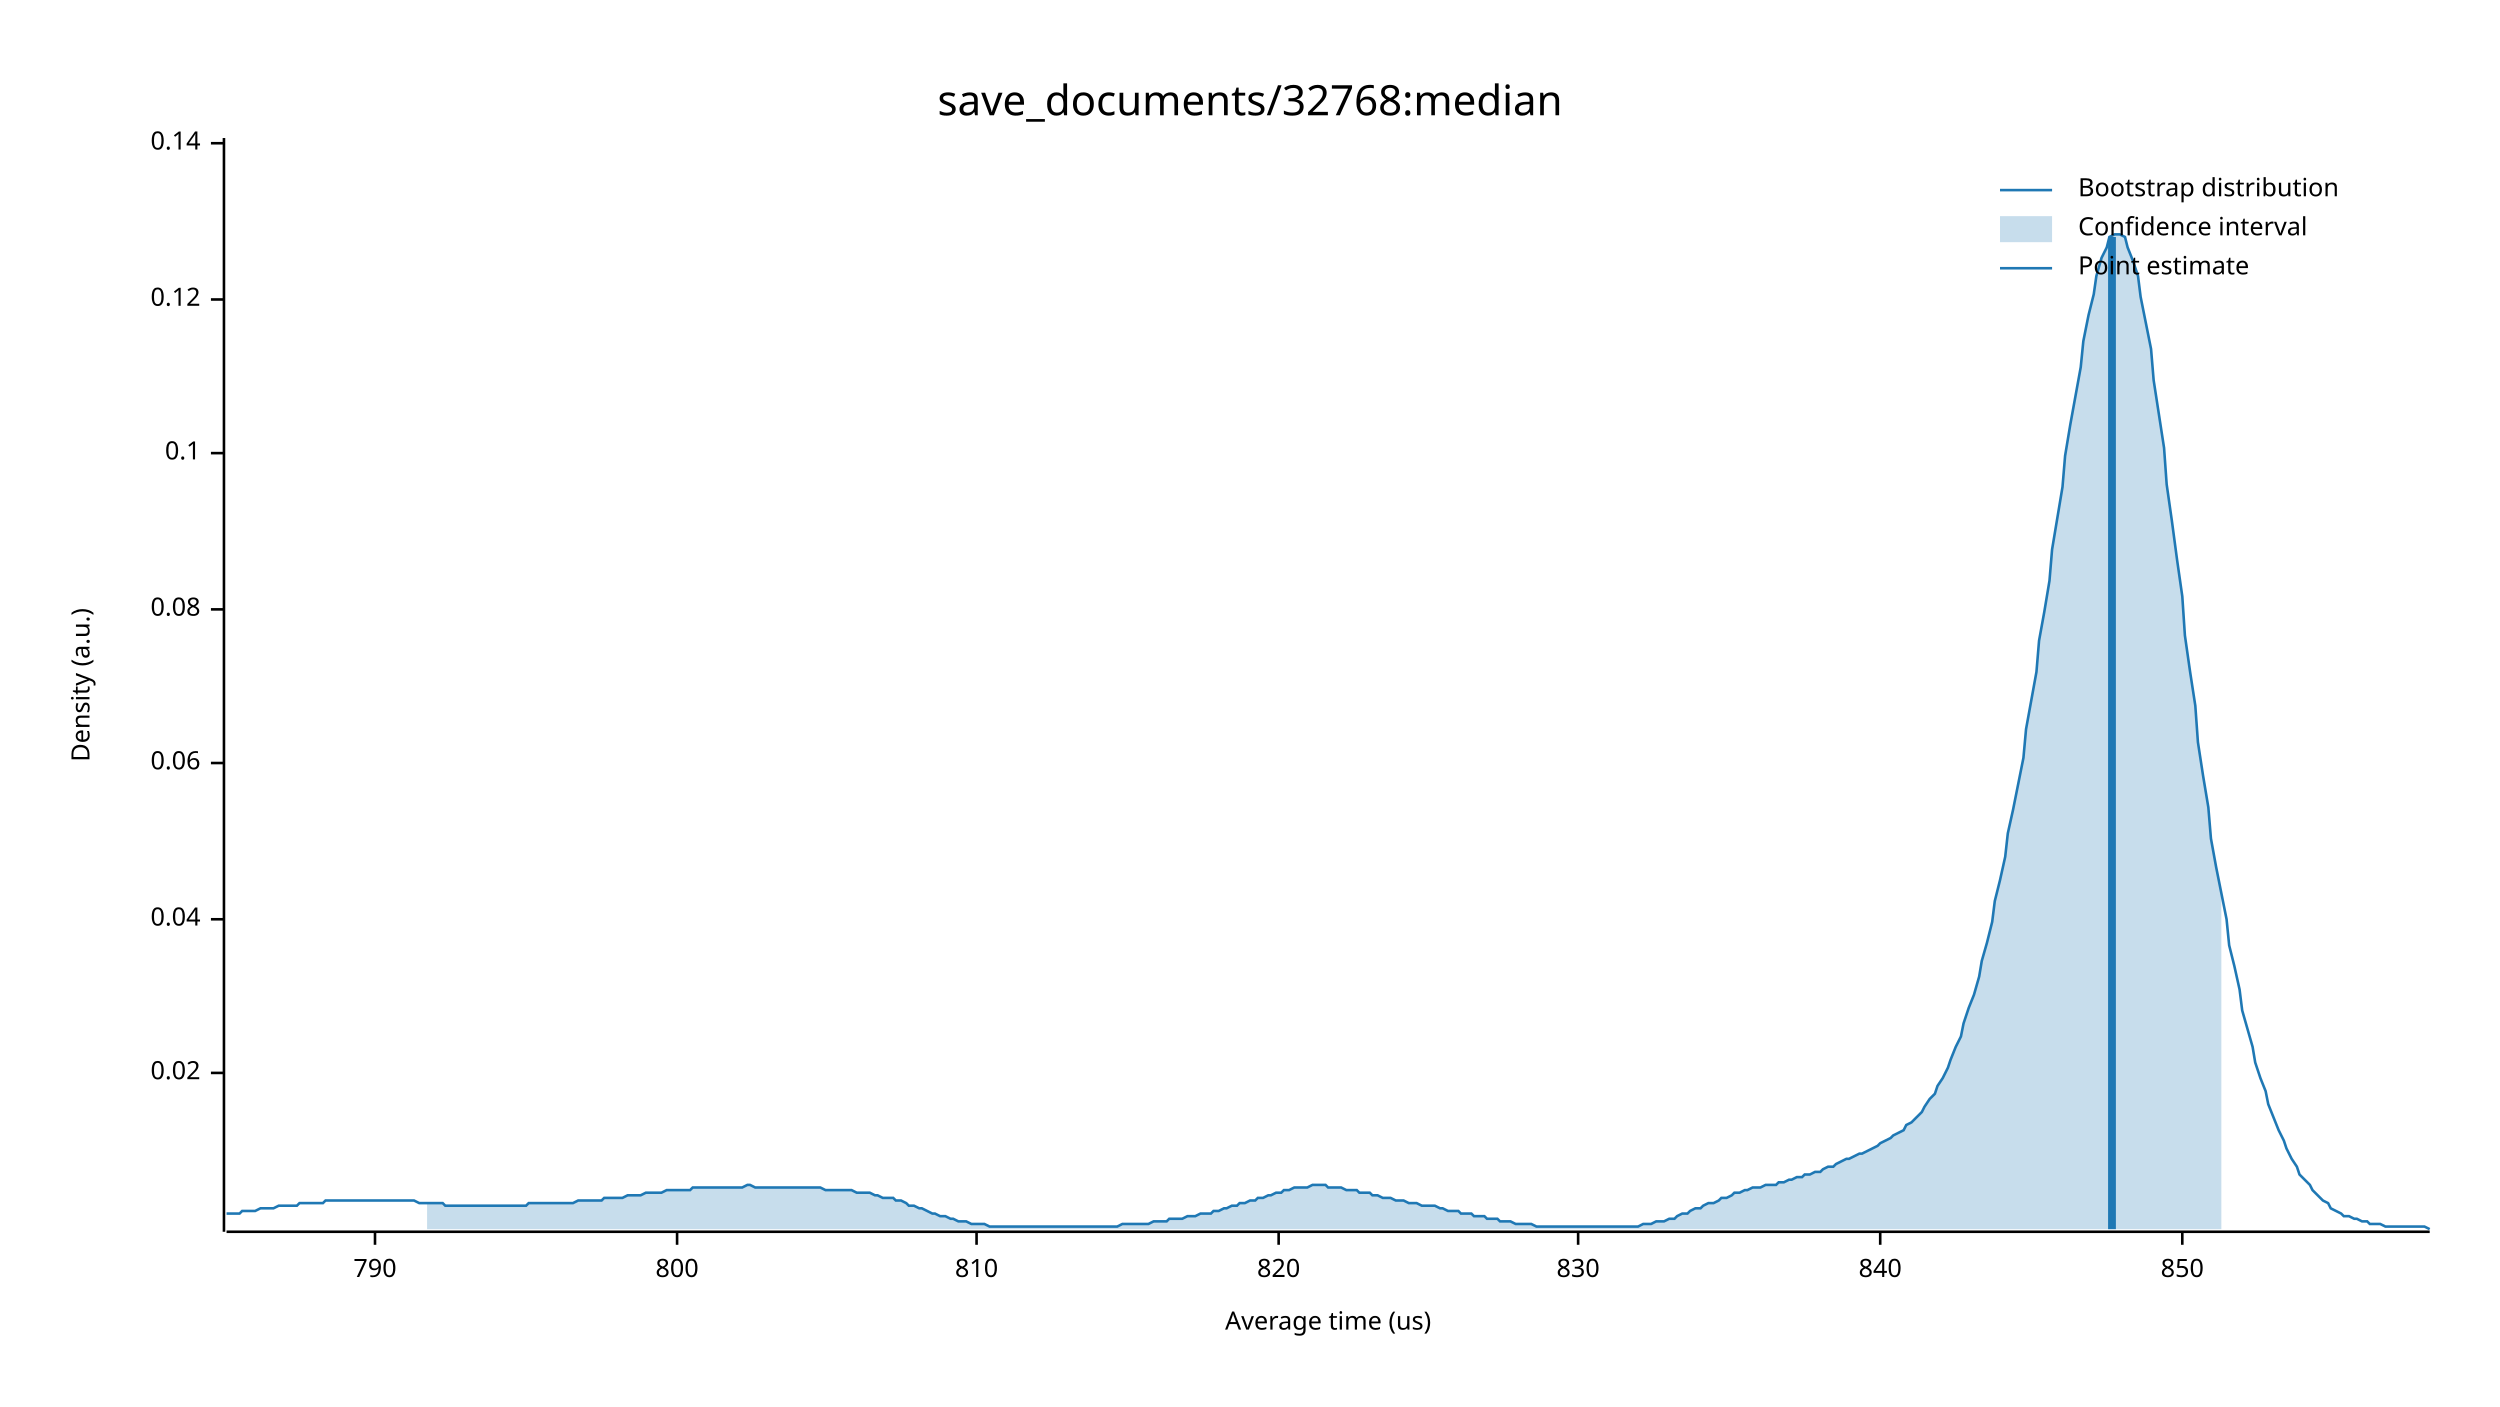
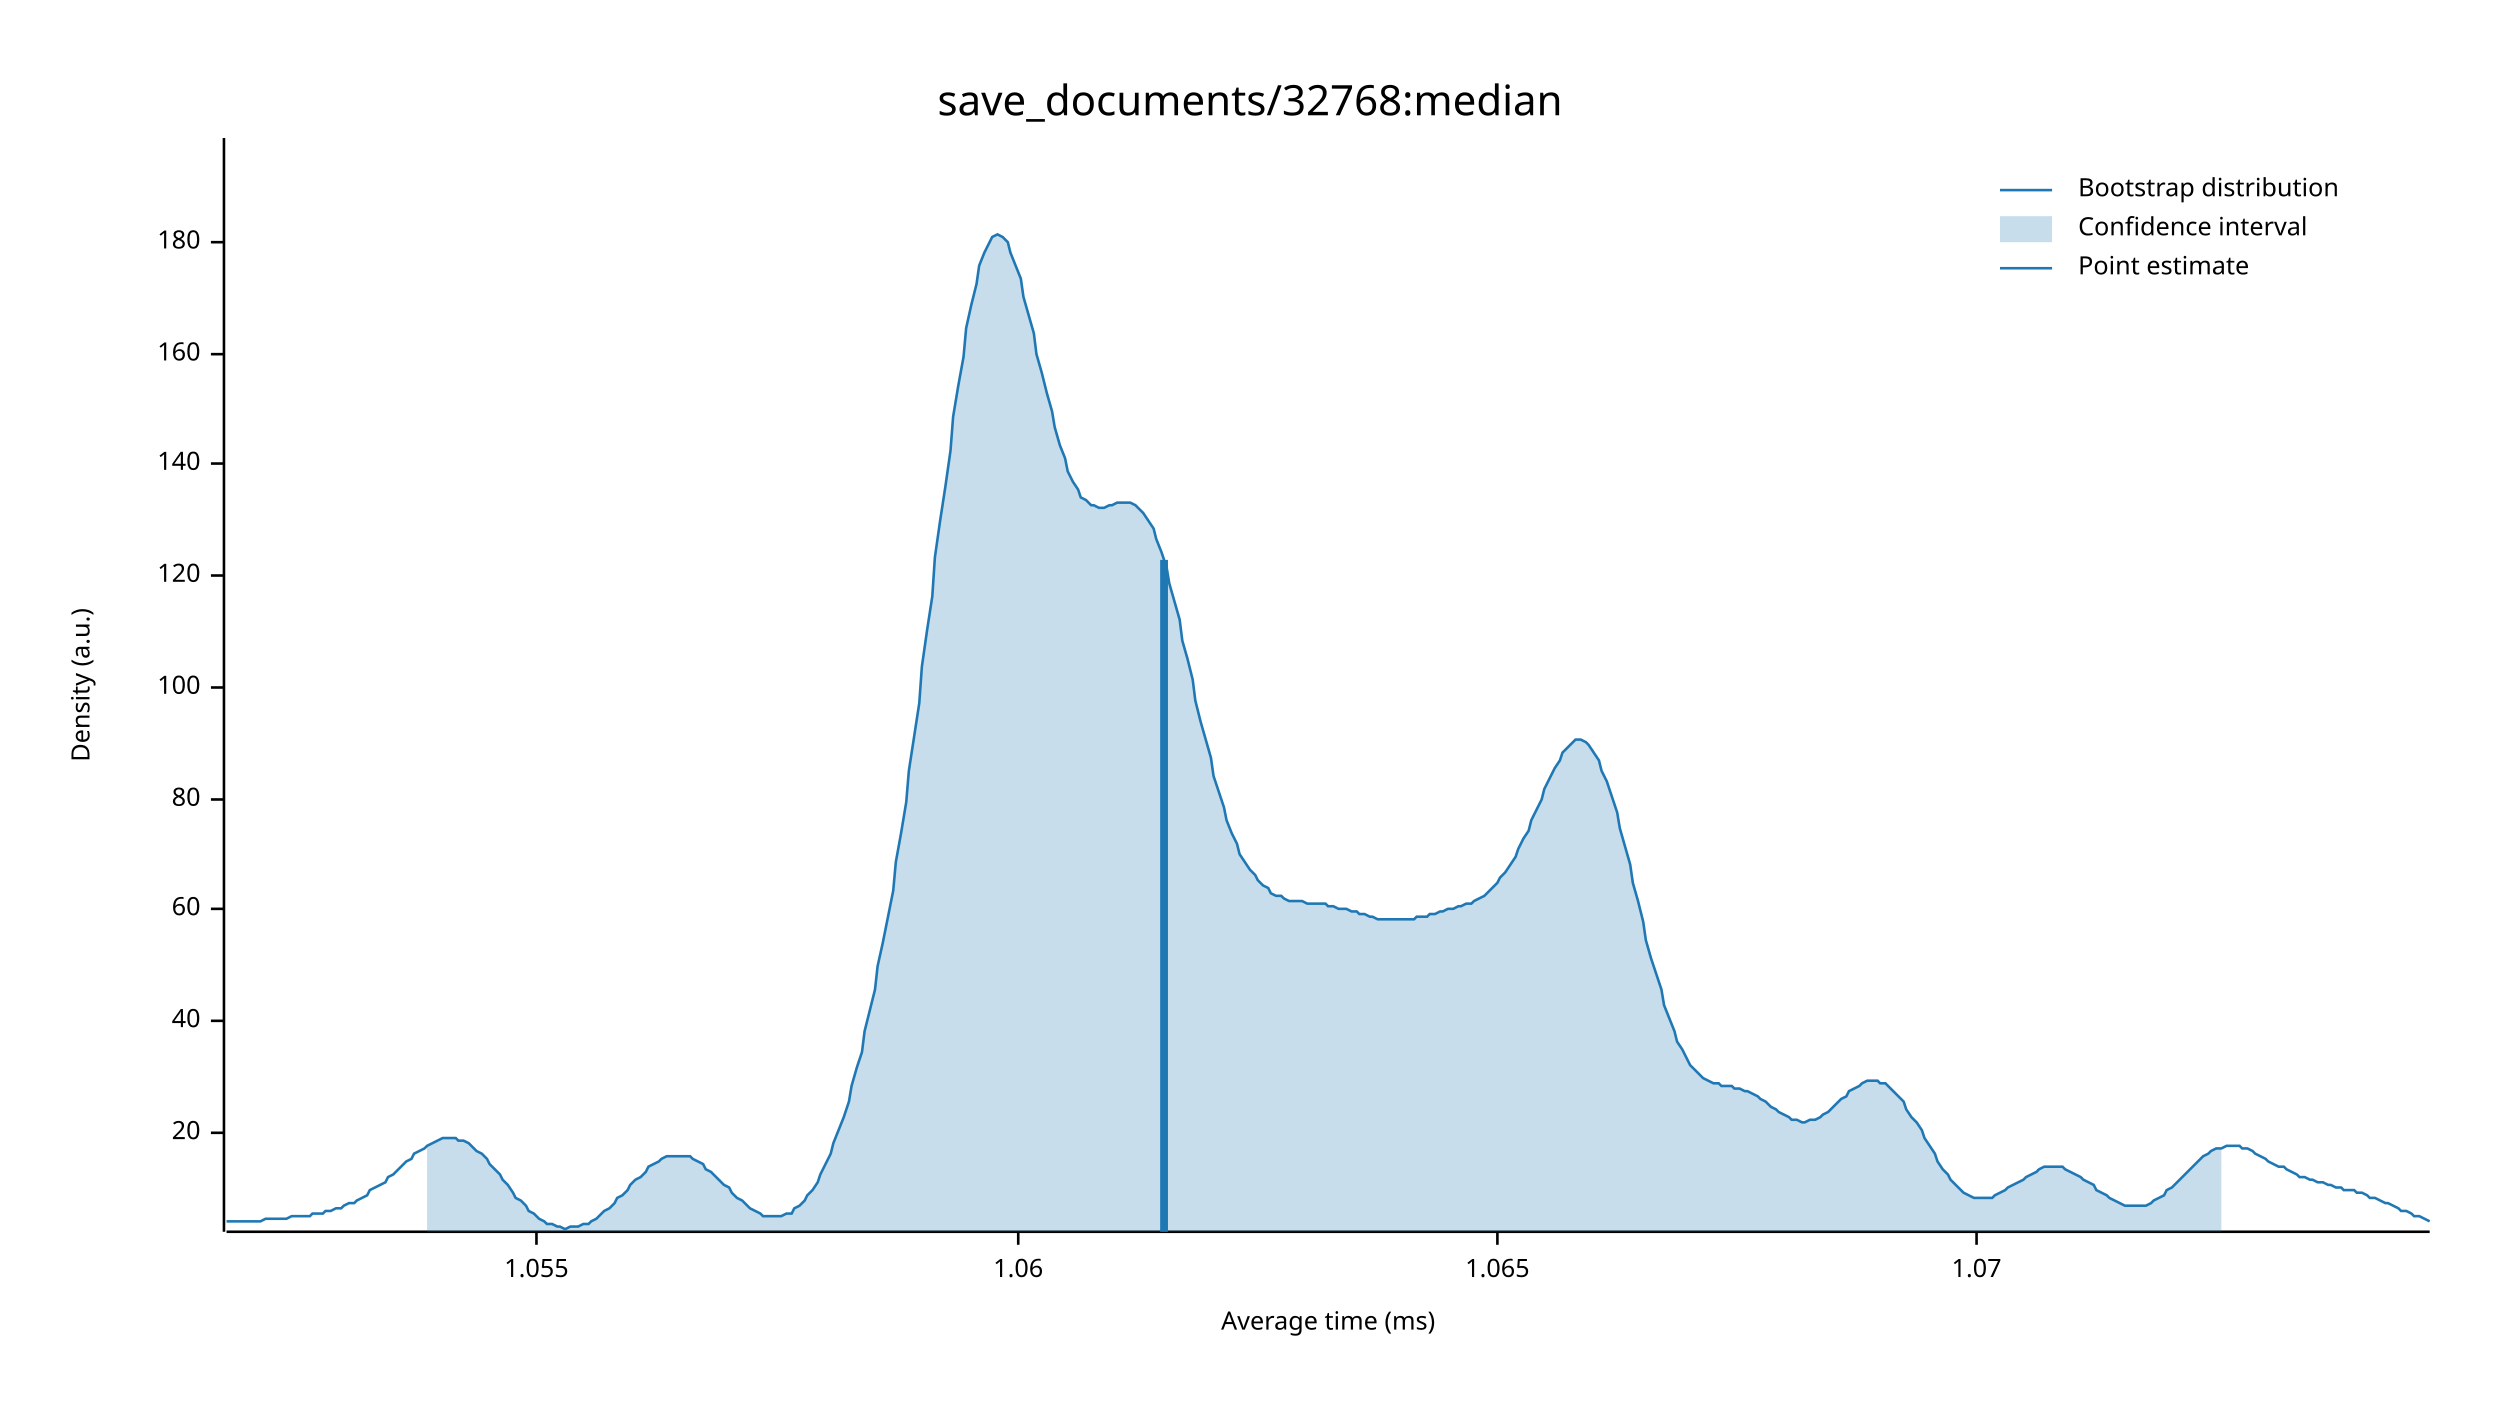
<svg xmlns="http://www.w3.org/2000/svg" width="960" height="540" viewBox="0 0 960 540">
  <text x="480" y="32" dy="0.76em" text-anchor="middle" font-family="sans-serif" font-size="16.129" opacity="1" fill="#000000">
save_documents/32768:median
</text>
  <text x="27" y="263" dy="0.76em" text-anchor="middle" font-family="sans-serif" font-size="9.677" opacity="1" fill="#000000" transform="rotate(270, 27, 263)">
Density (a.u.)
</text>
  <text x="510" y="513" dy="-0.5ex" text-anchor="middle" font-family="sans-serif" font-size="9.677" opacity="1" fill="#000000">
- Average time (us)
+ Average time (ms)
</text>
  <polyline fill="none" opacity="1" stroke="#000000" stroke-width="1" points="86,53 86,473 " />
-   <text x="77" y="412" dy="0.5ex" text-anchor="end" font-family="sans-serif" font-size="9.677" opacity="1" fill="#000000">
- 0.02
+   <text x="77" y="435" dy="0.5ex" text-anchor="end" font-family="sans-serif" font-size="9.677" opacity="1" fill="#000000">
+ 20
</text>
-   <polyline fill="none" opacity="1" stroke="#000000" stroke-width="1" points="81,412 86,412 " />
-   <text x="77" y="353" dy="0.5ex" text-anchor="end" font-family="sans-serif" font-size="9.677" opacity="1" fill="#000000">
- 0.04
+   <polyline fill="none" opacity="1" stroke="#000000" stroke-width="1" points="81,435 86,435 " />
+   <text x="77" y="392" dy="0.5ex" text-anchor="end" font-family="sans-serif" font-size="9.677" opacity="1" fill="#000000">
+ 40
</text>
-   <polyline fill="none" opacity="1" stroke="#000000" stroke-width="1" points="81,353 86,353 " />
-   <text x="77" y="293" dy="0.5ex" text-anchor="end" font-family="sans-serif" font-size="9.677" opacity="1" fill="#000000">
- 0.06
+   <polyline fill="none" opacity="1" stroke="#000000" stroke-width="1" points="81,392 86,392 " />
+   <text x="77" y="349" dy="0.5ex" text-anchor="end" font-family="sans-serif" font-size="9.677" opacity="1" fill="#000000">
+ 60
</text>
-   <polyline fill="none" opacity="1" stroke="#000000" stroke-width="1" points="81,293 86,293 " />
-   <text x="77" y="234" dy="0.5ex" text-anchor="end" font-family="sans-serif" font-size="9.677" opacity="1" fill="#000000">
- 0.08
+   <polyline fill="none" opacity="1" stroke="#000000" stroke-width="1" points="81,349 86,349 " />
+   <text x="77" y="307" dy="0.5ex" text-anchor="end" font-family="sans-serif" font-size="9.677" opacity="1" fill="#000000">
+ 80
</text>
-   <polyline fill="none" opacity="1" stroke="#000000" stroke-width="1" points="81,234 86,234 " />
-   <text x="77" y="174" dy="0.5ex" text-anchor="end" font-family="sans-serif" font-size="9.677" opacity="1" fill="#000000">
- 0.1
+   <polyline fill="none" opacity="1" stroke="#000000" stroke-width="1" points="81,307 86,307 " />
+   <text x="77" y="264" dy="0.5ex" text-anchor="end" font-family="sans-serif" font-size="9.677" opacity="1" fill="#000000">
+ 100
</text>
-   <polyline fill="none" opacity="1" stroke="#000000" stroke-width="1" points="81,174 86,174 " />
-   <text x="77" y="115" dy="0.5ex" text-anchor="end" font-family="sans-serif" font-size="9.677" opacity="1" fill="#000000">
- 0.12
+   <polyline fill="none" opacity="1" stroke="#000000" stroke-width="1" points="81,264 86,264 " />
+   <text x="77" y="221" dy="0.5ex" text-anchor="end" font-family="sans-serif" font-size="9.677" opacity="1" fill="#000000">
+ 120
</text>
-   <polyline fill="none" opacity="1" stroke="#000000" stroke-width="1" points="81,115 86,115 " />
-   <text x="77" y="55" dy="0.5ex" text-anchor="end" font-family="sans-serif" font-size="9.677" opacity="1" fill="#000000">
- 0.14
+   <polyline fill="none" opacity="1" stroke="#000000" stroke-width="1" points="81,221 86,221 " />
+   <text x="77" y="178" dy="0.5ex" text-anchor="end" font-family="sans-serif" font-size="9.677" opacity="1" fill="#000000">
+ 140
</text>
-   <polyline fill="none" opacity="1" stroke="#000000" stroke-width="1" points="81,55 86,55 " />
+   <polyline fill="none" opacity="1" stroke="#000000" stroke-width="1" points="81,178 86,178 " />
+   <text x="77" y="136" dy="0.5ex" text-anchor="end" font-family="sans-serif" font-size="9.677" opacity="1" fill="#000000">
+ 160
+ </text>
+   <polyline fill="none" opacity="1" stroke="#000000" stroke-width="1" points="81,136 86,136 " />
+   <text x="77" y="93" dy="0.5ex" text-anchor="end" font-family="sans-serif" font-size="9.677" opacity="1" fill="#000000">
+ 180
+ </text>
+   <polyline fill="none" opacity="1" stroke="#000000" stroke-width="1" points="81,93 86,93 " />
  <polyline fill="none" opacity="1" stroke="#000000" stroke-width="1" points="87,473 933,473 " />
-   <text x="144" y="483" dy="0.76em" text-anchor="middle" font-family="sans-serif" font-size="9.677" opacity="1" fill="#000000">
- 790
+   <text x="206" y="483" dy="0.76em" text-anchor="middle" font-family="sans-serif" font-size="9.677" opacity="1" fill="#000000">
+ 1.055
</text>
-   <polyline fill="none" opacity="1" stroke="#000000" stroke-width="1" points="144,473 144,478 " />
-   <text x="260" y="483" dy="0.76em" text-anchor="middle" font-family="sans-serif" font-size="9.677" opacity="1" fill="#000000">
- 800
+   <polyline fill="none" opacity="1" stroke="#000000" stroke-width="1" points="206,473 206,478 " />
+   <text x="391" y="483" dy="0.76em" text-anchor="middle" font-family="sans-serif" font-size="9.677" opacity="1" fill="#000000">
+ 1.06
</text>
-   <polyline fill="none" opacity="1" stroke="#000000" stroke-width="1" points="260,473 260,478 " />
-   <text x="375" y="483" dy="0.76em" text-anchor="middle" font-family="sans-serif" font-size="9.677" opacity="1" fill="#000000">
- 810
+   <polyline fill="none" opacity="1" stroke="#000000" stroke-width="1" points="391,473 391,478 " />
+   <text x="575" y="483" dy="0.76em" text-anchor="middle" font-family="sans-serif" font-size="9.677" opacity="1" fill="#000000">
+ 1.065
</text>
-   <polyline fill="none" opacity="1" stroke="#000000" stroke-width="1" points="375,473 375,478 " />
-   <text x="491" y="483" dy="0.76em" text-anchor="middle" font-family="sans-serif" font-size="9.677" opacity="1" fill="#000000">
- 820
+   <polyline fill="none" opacity="1" stroke="#000000" stroke-width="1" points="575,473 575,478 " />
+   <text x="759" y="483" dy="0.76em" text-anchor="middle" font-family="sans-serif" font-size="9.677" opacity="1" fill="#000000">
+ 1.07
</text>
-   <polyline fill="none" opacity="1" stroke="#000000" stroke-width="1" points="491,473 491,478 " />
-   <text x="606" y="483" dy="0.76em" text-anchor="middle" font-family="sans-serif" font-size="9.677" opacity="1" fill="#000000">
- 830
- </text>
-   <polyline fill="none" opacity="1" stroke="#000000" stroke-width="1" points="606,473 606,478 " />
-   <text x="722" y="483" dy="0.76em" text-anchor="middle" font-family="sans-serif" font-size="9.677" opacity="1" fill="#000000">
- 840
- </text>
-   <polyline fill="none" opacity="1" stroke="#000000" stroke-width="1" points="722,473 722,478 " />
-   <text x="838" y="483" dy="0.76em" text-anchor="middle" font-family="sans-serif" font-size="9.677" opacity="1" fill="#000000">
- 850
- </text>
-   <polyline fill="none" opacity="1" stroke="#000000" stroke-width="1" points="838,473 838,478 " />
-   <polyline fill="none" opacity="1" stroke="#1F78B4" stroke-width="1" points="87,466 88,466 90,466 92,466 93,465 95,465 97,465 98,465 100,464 102,464 103,464 105,464 107,463 109,463 110,463 112,463 114,463 115,462 117,462 119,462 120,462 122,462 124,462 125,461 127,461 129,461 131,461 132,461 134,461 136,461 137,461 139,461 141,461 142,461 144,461 146,461 148,461 149,461 151,461 153,461 154,461 156,461 158,461 159,461 161,462 163,462 164,462 166,462 168,462 170,462 171,463 173,463 175,463 176,463 178,463 180,463 181,463 183,463 185,463 187,463 188,463 190,463 192,463 193,463 195,463 197,463 198,463 200,463 202,463 203,462 205,462 207,462 209,462 210,462 212,462 214,462 215,462 217,462 219,462 220,462 222,461 224,461 226,461 227,461 229,461 231,461 232,460 234,460 236,460 237,460 239,460 241,459 242,459 244,459 246,459 248,458 249,458 251,458 253,458 254,458 256,457 258,457 259,457 261,457 263,457 265,457 266,456 268,456 270,456 271,456 273,456 275,456 276,456 278,456 280,456 281,456 283,456 285,456 287,455 288,455 290,456 292,456 293,456 295,456 297,456 298,456 300,456 302,456 304,456 305,456 307,456 309,456 310,456 312,456 314,456 315,456 317,457 319,457 320,457 322,457 324,457 326,457 327,457 329,458 331,458 332,458 334,458 336,459 337,459 339,460 341,460 343,460 344,461 346,461 348,462 349,463 351,463 353,464 354,464 356,465 358,466 359,466 361,467 363,467 365,468 366,468 368,469 370,469 371,469 373,470 375,470 376,470 378,470 380,471 381,471 383,471 385,471 387,471 388,471 390,471 392,471 393,471 395,471 397,471 398,471 400,471 402,471 404,471 405,471 407,471 409,471 410,471 412,471 414,471 415,471 417,471 419,471 420,471 422,471 424,471 426,471 427,471 429,471 431,470 432,470 434,470 436,470 437,470 439,470 441,470 443,469 444,469 446,469 448,469 449,468 451,468 453,468 454,468 456,467 458,467 459,467 461,466 463,466 465,466 466,465 468,465 470,464 471,464 473,463 475,463 476,462 478,462 480,461 482,461 483,460 485,460 487,459 488,459 490,458 492,458 493,457 495,457 497,456 498,456 500,456 502,456 504,455 505,455 507,455 509,455 510,456 512,456 514,456 515,456 517,457 519,457 521,457 522,458 524,458 526,458 527,459 529,459 531,460 532,460 534,460 536,461 537,461 539,461 541,462 543,462 544,462 546,463 548,463 549,463 551,463 553,464 554,464 556,465 558,465 560,465 561,466 563,466 565,466 566,467 568,467 570,467 571,468 573,468 575,468 576,469 578,469 580,469 582,470 583,470 585,470 587,470 588,470 590,471 592,471 593,471 595,471 597,471 599,471 600,471 602,471 604,471 605,471 607,471 609,471 610,471 612,471 614,471 615,471 617,471 619,471 621,471 622,471 624,471 626,471 627,471 629,471 631,470 632,470 634,470 636,469 638,469 639,469 641,468 643,468 644,467 646,466 648,466 649,465 651,464 653,464 654,463 656,462 658,462 660,461 661,460 663,460 665,459 666,458 668,458 670,457 671,457 673,456 675,456 676,456 678,455 680,455 682,455 683,454 685,454 687,453 688,453 690,452 692,452 693,451 695,451 697,450 699,450 700,449 702,448 704,448 705,447 707,446 709,445 710,445 712,444 714,443 715,443 717,442 719,441 721,440 722,439 724,438 726,437 727,436 729,435 731,434 732,432 734,431 736,429 738,427 739,425 741,422 743,420 744,417 746,414 748,410 749,407 751,402 753,398 754,393 756,387 758,382 760,375 761,369 763,362 765,354 766,346 768,338 770,329 771,320 773,311 775,301 777,291 778,280 780,269 782,258 783,246 785,235 787,223 788,211 790,199 792,187 793,175 795,163 797,152 799,141 800,131 802,121 804,113 805,106 807,99 809,95 810,91 812,90 814,90 816,91 817,95 819,100 821,106 822,114 824,124 826,134 827,146 829,159 831,172 832,186 834,200 836,215 838,229 839,244 841,258 843,271 844,285 846,298 848,310 849,322 851,333 853,343 855,353 856,363 858,371 860,380 861,388 863,395 865,402 866,408 868,414 870,419 871,424 873,429 875,434 877,438 878,441 880,445 882,448 883,451 885,453 887,455 888,457 890,459 892,461 894,462 895,464 897,465 899,466 900,467 902,467 904,468 905,468 907,469 909,469 910,470 912,470 914,470 916,471 917,471 919,471 921,471 922,471 924,471 926,471 927,471 929,471 931,471 933,472 " />
-   <polygon opacity="0.25" fill="#1F78B4" points="164,462 166,462 168,462 170,462 171,463 173,463 175,463 176,463 178,463 180,463 181,463 183,463 185,463 187,463 188,463 190,463 192,463 193,463 195,463 197,463 198,463 200,463 202,463 203,462 205,462 207,462 209,462 210,462 212,462 214,462 215,462 217,462 219,462 220,462 222,461 224,461 226,461 227,461 229,461 231,461 232,460 234,460 236,460 237,460 239,460 241,459 242,459 244,459 246,459 248,458 249,458 251,458 253,458 254,458 256,457 258,457 259,457 261,457 263,457 265,457 266,456 268,456 270,456 271,456 273,456 275,456 276,456 278,456 280,456 281,456 283,456 285,456 287,455 288,455 290,456 292,456 293,456 295,456 297,456 298,456 300,456 302,456 304,456 305,456 307,456 309,456 310,456 312,456 314,456 315,456 317,457 319,457 320,457 322,457 324,457 326,457 327,457 329,458 331,458 332,458 334,458 336,459 337,459 339,460 341,460 343,460 344,461 346,461 348,462 349,463 351,463 353,464 354,464 356,465 358,466 359,466 361,467 363,467 365,468 366,468 368,469 370,469 371,469 373,470 375,470 376,470 378,470 380,471 381,471 383,471 385,471 387,471 388,471 390,471 392,471 393,471 395,471 397,471 398,471 400,471 402,471 404,471 405,471 407,471 409,471 410,471 412,471 414,471 415,471 417,471 419,471 420,471 422,471 424,471 426,471 427,471 429,471 431,470 432,470 434,470 436,470 437,470 439,470 441,470 443,469 444,469 446,469 448,469 449,468 451,468 453,468 454,468 456,467 458,467 459,467 461,466 463,466 465,466 466,465 468,465 470,464 471,464 473,463 475,463 476,462 478,462 480,461 482,461 483,460 485,460 487,459 488,459 490,458 492,458 493,457 495,457 497,456 498,456 500,456 502,456 504,455 505,455 507,455 509,455 510,456 512,456 514,456 515,456 517,457 519,457 521,457 522,458 524,458 526,458 527,459 529,459 531,460 532,460 534,460 536,461 537,461 539,461 541,462 543,462 544,462 546,463 548,463 549,463 551,463 553,464 554,464 556,465 558,465 560,465 561,466 563,466 565,466 566,467 568,467 570,467 571,468 573,468 575,468 576,469 578,469 580,469 582,470 583,470 585,470 587,470 588,470 590,471 592,471 593,471 595,471 597,471 599,471 600,471 602,471 604,471 605,471 607,471 609,471 610,471 612,471 614,471 615,471 617,471 619,471 621,471 622,471 624,471 626,471 627,471 629,471 631,470 632,470 634,470 636,469 638,469 639,469 641,468 643,468 644,467 646,466 648,466 649,465 651,464 653,464 654,463 656,462 658,462 660,461 661,460 663,460 665,459 666,458 668,458 670,457 671,457 673,456 675,456 676,456 678,455 680,455 682,455 683,454 685,454 687,453 688,453 690,452 692,452 693,451 695,451 697,450 699,450 700,449 702,448 704,448 705,447 707,446 709,445 710,445 712,444 714,443 715,443 717,442 719,441 721,440 722,439 724,438 726,437 727,436 729,435 731,434 732,432 734,431 736,429 738,427 739,425 741,422 743,420 744,417 746,414 748,410 749,407 751,402 753,398 754,393 756,387 758,382 760,375 761,369 763,362 765,354 766,346 768,338 770,329 771,320 773,311 775,301 777,291 778,280 780,269 782,258 783,246 785,235 787,223 788,211 790,199 792,187 793,175 795,163 797,152 799,141 800,131 802,121 804,113 805,106 807,99 809,95 810,91 812,90 814,90 816,91 817,95 819,100 821,106 822,114 824,124 826,134 827,146 829,159 831,172 832,186 834,200 836,215 838,229 839,244 841,258 843,271 844,285 846,298 848,310 849,322 851,333 853,343 853,472 164,472 " />
-   <polyline fill="none" opacity="1" stroke="#1F78B4" stroke-width="3" points="811,472 811,91 " />
+   <polyline fill="none" opacity="1" stroke="#000000" stroke-width="1" points="759,473 759,478 " />
+   <polyline fill="none" opacity="1" stroke="#1F78B4" stroke-width="1" points="87,469 88,469 90,469 92,469 93,469 95,469 97,469 98,469 100,469 102,468 103,468 105,468 107,468 109,468 110,468 112,467 114,467 115,467 117,467 119,467 120,466 122,466 124,466 125,465 127,465 129,464 131,464 132,463 134,462 136,462 137,461 139,460 141,459 142,457 144,456 146,455 148,454 149,452 151,451 153,449 154,448 156,446 158,445 159,443 161,442 163,441 164,440 166,439 168,438 170,437 171,437 173,437 175,437 176,438 178,438 180,439 181,440 183,442 185,443 187,445 188,447 190,449 192,451 193,453 195,455 197,458 198,460 200,461 202,463 203,465 205,466 207,468 209,469 210,470 212,470 214,471 215,471 217,472 219,471 220,471 222,471 224,470 226,470 227,469 229,468 231,466 232,465 234,464 236,462 237,460 239,459 241,457 242,455 244,453 246,452 248,450 249,448 251,447 253,446 254,445 256,444 258,444 259,444 261,444 263,444 265,444 266,445 268,446 270,447 271,449 273,450 275,452 276,453 278,455 280,456 281,458 283,460 285,461 287,463 288,464 290,465 292,466 293,467 295,467 297,467 298,467 300,467 302,466 304,466 305,464 307,463 309,461 310,459 312,457 314,454 315,451 317,447 319,443 320,439 322,434 324,429 326,423 327,417 329,410 331,404 332,396 334,388 336,380 337,371 339,362 341,352 343,342 344,331 346,320 348,308 349,296 351,283 353,270 354,256 356,242 358,229 359,214 361,200 363,187 365,173 366,160 368,148 370,137 371,126 373,117 375,109 376,102 378,97 380,93 381,91 383,90 385,91 387,93 388,97 390,102 392,107 393,114 395,121 397,128 398,136 400,143 402,151 404,158 405,164 407,171 409,176 410,181 412,185 414,188 415,191 417,192 419,194 420,194 422,195 424,195 426,194 427,194 429,193 431,193 432,193 434,193 436,194 437,195 439,197 441,200 443,203 444,207 446,212 448,218 449,224 451,231 453,238 454,246 456,253 458,261 459,269 461,277 463,284 465,291 466,298 468,304 470,310 471,315 473,320 475,324 476,328 478,331 480,334 482,336 483,338 485,340 487,341 488,343 490,344 492,344 493,345 495,346 497,346 498,346 500,346 502,347 504,347 505,347 507,347 509,347 510,348 512,348 514,349 515,349 517,349 519,350 521,350 522,351 524,351 526,352 527,352 529,353 531,353 532,353 534,353 536,353 537,353 539,353 541,353 543,353 544,352 546,352 548,352 549,351 551,351 553,350 554,350 556,349 558,349 560,348 561,348 563,347 565,347 566,346 568,345 570,344 571,343 573,341 575,339 576,337 578,335 580,332 582,329 583,326 585,322 587,319 588,315 590,311 592,307 593,303 595,299 597,295 599,292 600,289 602,287 604,285 605,284 607,284 609,285 610,286 612,289 614,292 615,296 617,300 619,306 621,312 622,318 624,325 626,332 627,339 629,346 631,354 632,361 634,368 636,374 638,380 639,386 641,391 643,396 644,400 646,403 648,407 649,409 651,411 653,413 654,414 656,415 658,416 660,416 661,417 663,417 665,417 666,418 668,418 670,419 671,419 673,420 675,421 676,422 678,423 680,425 682,426 683,427 685,428 687,429 688,430 690,430 692,431 693,431 695,430 697,430 699,429 700,428 702,427 704,425 705,424 707,422 709,421 710,419 712,418 714,417 715,416 717,415 719,415 721,415 722,416 724,416 726,418 727,419 729,421 731,423 732,426 734,429 736,431 738,434 739,437 741,440 743,443 744,446 746,449 748,451 749,453 751,455 753,457 754,458 756,459 758,460 760,460 761,460 763,460 765,460 766,459 768,458 770,457 771,456 773,455 775,454 777,453 778,452 780,451 782,450 783,449 785,448 787,448 788,448 790,448 792,448 793,449 795,450 797,451 799,452 800,453 802,454 804,455 805,457 807,458 809,459 810,460 812,461 814,462 816,463 817,463 819,463 821,463 822,463 824,463 826,462 827,461 829,460 831,459 832,457 834,456 836,454 838,452 839,451 841,449 843,447 844,446 846,444 848,443 849,442 851,441 853,441 855,440 856,440 858,440 860,440 861,441 863,441 865,442 866,443 868,444 870,445 871,446 873,447 875,448 877,448 878,449 880,450 882,451 883,452 885,452 887,453 888,453 890,454 892,454 894,455 895,455 897,456 899,456 900,457 902,457 904,457 905,458 907,458 909,459 910,460 912,460 914,461 916,462 917,462 919,463 921,464 922,465 924,465 926,466 927,467 929,467 931,468 933,469 " />
+   <polygon opacity="0.25" fill="#1F78B4" points="164,440 166,439 168,438 170,437 171,437 173,437 175,437 176,438 178,438 180,439 181,440 183,442 185,443 187,445 188,447 190,449 192,451 193,453 195,455 197,458 198,460 200,461 202,463 203,465 205,466 207,468 209,469 210,470 212,470 214,471 215,471 217,472 219,471 220,471 222,471 224,470 226,470 227,469 229,468 231,466 232,465 234,464 236,462 237,460 239,459 241,457 242,455 244,453 246,452 248,450 249,448 251,447 253,446 254,445 256,444 258,444 259,444 261,444 263,444 265,444 266,445 268,446 270,447 271,449 273,450 275,452 276,453 278,455 280,456 281,458 283,460 285,461 287,463 288,464 290,465 292,466 293,467 295,467 297,467 298,467 300,467 302,466 304,466 305,464 307,463 309,461 310,459 312,457 314,454 315,451 317,447 319,443 320,439 322,434 324,429 326,423 327,417 329,410 331,404 332,396 334,388 336,380 337,371 339,362 341,352 343,342 344,331 346,320 348,308 349,296 351,283 353,270 354,256 356,242 358,229 359,214 361,200 363,187 365,173 366,160 368,148 370,137 371,126 373,117 375,109 376,102 378,97 380,93 381,91 383,90 385,91 387,93 388,97 390,102 392,107 393,114 395,121 397,128 398,136 400,143 402,151 404,158 405,164 407,171 409,176 410,181 412,185 414,188 415,191 417,192 419,194 420,194 422,195 424,195 426,194 427,194 429,193 431,193 432,193 434,193 436,194 437,195 439,197 441,200 443,203 444,207 446,212 448,218 449,224 451,231 453,238 454,246 456,253 458,261 459,269 461,277 463,284 465,291 466,298 468,304 470,310 471,315 473,320 475,324 476,328 478,331 480,334 482,336 483,338 485,340 487,341 488,343 490,344 492,344 493,345 495,346 497,346 498,346 500,346 502,347 504,347 505,347 507,347 509,347 510,348 512,348 514,349 515,349 517,349 519,350 521,350 522,351 524,351 526,352 527,352 529,353 531,353 532,353 534,353 536,353 537,353 539,353 541,353 543,353 544,352 546,352 548,352 549,351 551,351 553,350 554,350 556,349 558,349 560,348 561,348 563,347 565,347 566,346 568,345 570,344 571,343 573,341 575,339 576,337 578,335 580,332 582,329 583,326 585,322 587,319 588,315 590,311 592,307 593,303 595,299 597,295 599,292 600,289 602,287 604,285 605,284 607,284 609,285 610,286 612,289 614,292 615,296 617,300 619,306 621,312 622,318 624,325 626,332 627,339 629,346 631,354 632,361 634,368 636,374 638,380 639,386 641,391 643,396 644,400 646,403 648,407 649,409 651,411 653,413 654,414 656,415 658,416 660,416 661,417 663,417 665,417 666,418 668,418 670,419 671,419 673,420 675,421 676,422 678,423 680,425 682,426 683,427 685,428 687,429 688,430 690,430 692,431 693,431 695,430 697,430 699,429 700,428 702,427 704,425 705,424 707,422 709,421 710,419 712,418 714,417 715,416 717,415 719,415 721,415 722,416 724,416 726,418 727,419 729,421 731,423 732,426 734,429 736,431 738,434 739,437 741,440 743,443 744,446 746,449 748,451 749,453 751,455 753,457 754,458 756,459 758,460 760,460 761,460 763,460 765,460 766,459 768,458 770,457 771,456 773,455 775,454 777,453 778,452 780,451 782,450 783,449 785,448 787,448 788,448 790,448 792,448 793,449 795,450 797,451 799,452 800,453 802,454 804,455 805,457 807,458 809,459 810,460 812,461 814,462 816,463 817,463 819,463 821,463 822,463 824,463 826,462 827,461 829,460 831,459 832,457 834,456 836,454 838,452 839,451 841,449 843,447 844,446 846,444 848,443 849,442 851,441 853,441 853,473 164,473 " />
+   <polyline fill="none" opacity="1" stroke="#1F78B4" stroke-width="3" points="447,473 447,215 " />
  <text x="798" y="68" dy="0.76em" text-anchor="start" font-family="sans-serif" font-size="9.677" opacity="1" fill="#000000">
Bootstrap distribution
</text>
  <text x="798" y="83" dy="0.76em" text-anchor="start" font-family="sans-serif" font-size="9.677" opacity="1" fill="#000000">
Confidence interval
</text>
  <text x="798" y="98" dy="0.76em" text-anchor="start" font-family="sans-serif" font-size="9.677" opacity="1" fill="#000000">
Point estimate
</text>
  <polyline fill="none" opacity="1" stroke="#1F78B4" stroke-width="1" points="768,73 788,73 " />
  <rect x="768" y="83" width="20" height="10" opacity="0.25" fill="#1F78B4" stroke="none" />
  <polyline fill="none" opacity="1" stroke="#1F78B4" stroke-width="1" points="768,103 788,103 " />
</svg>
